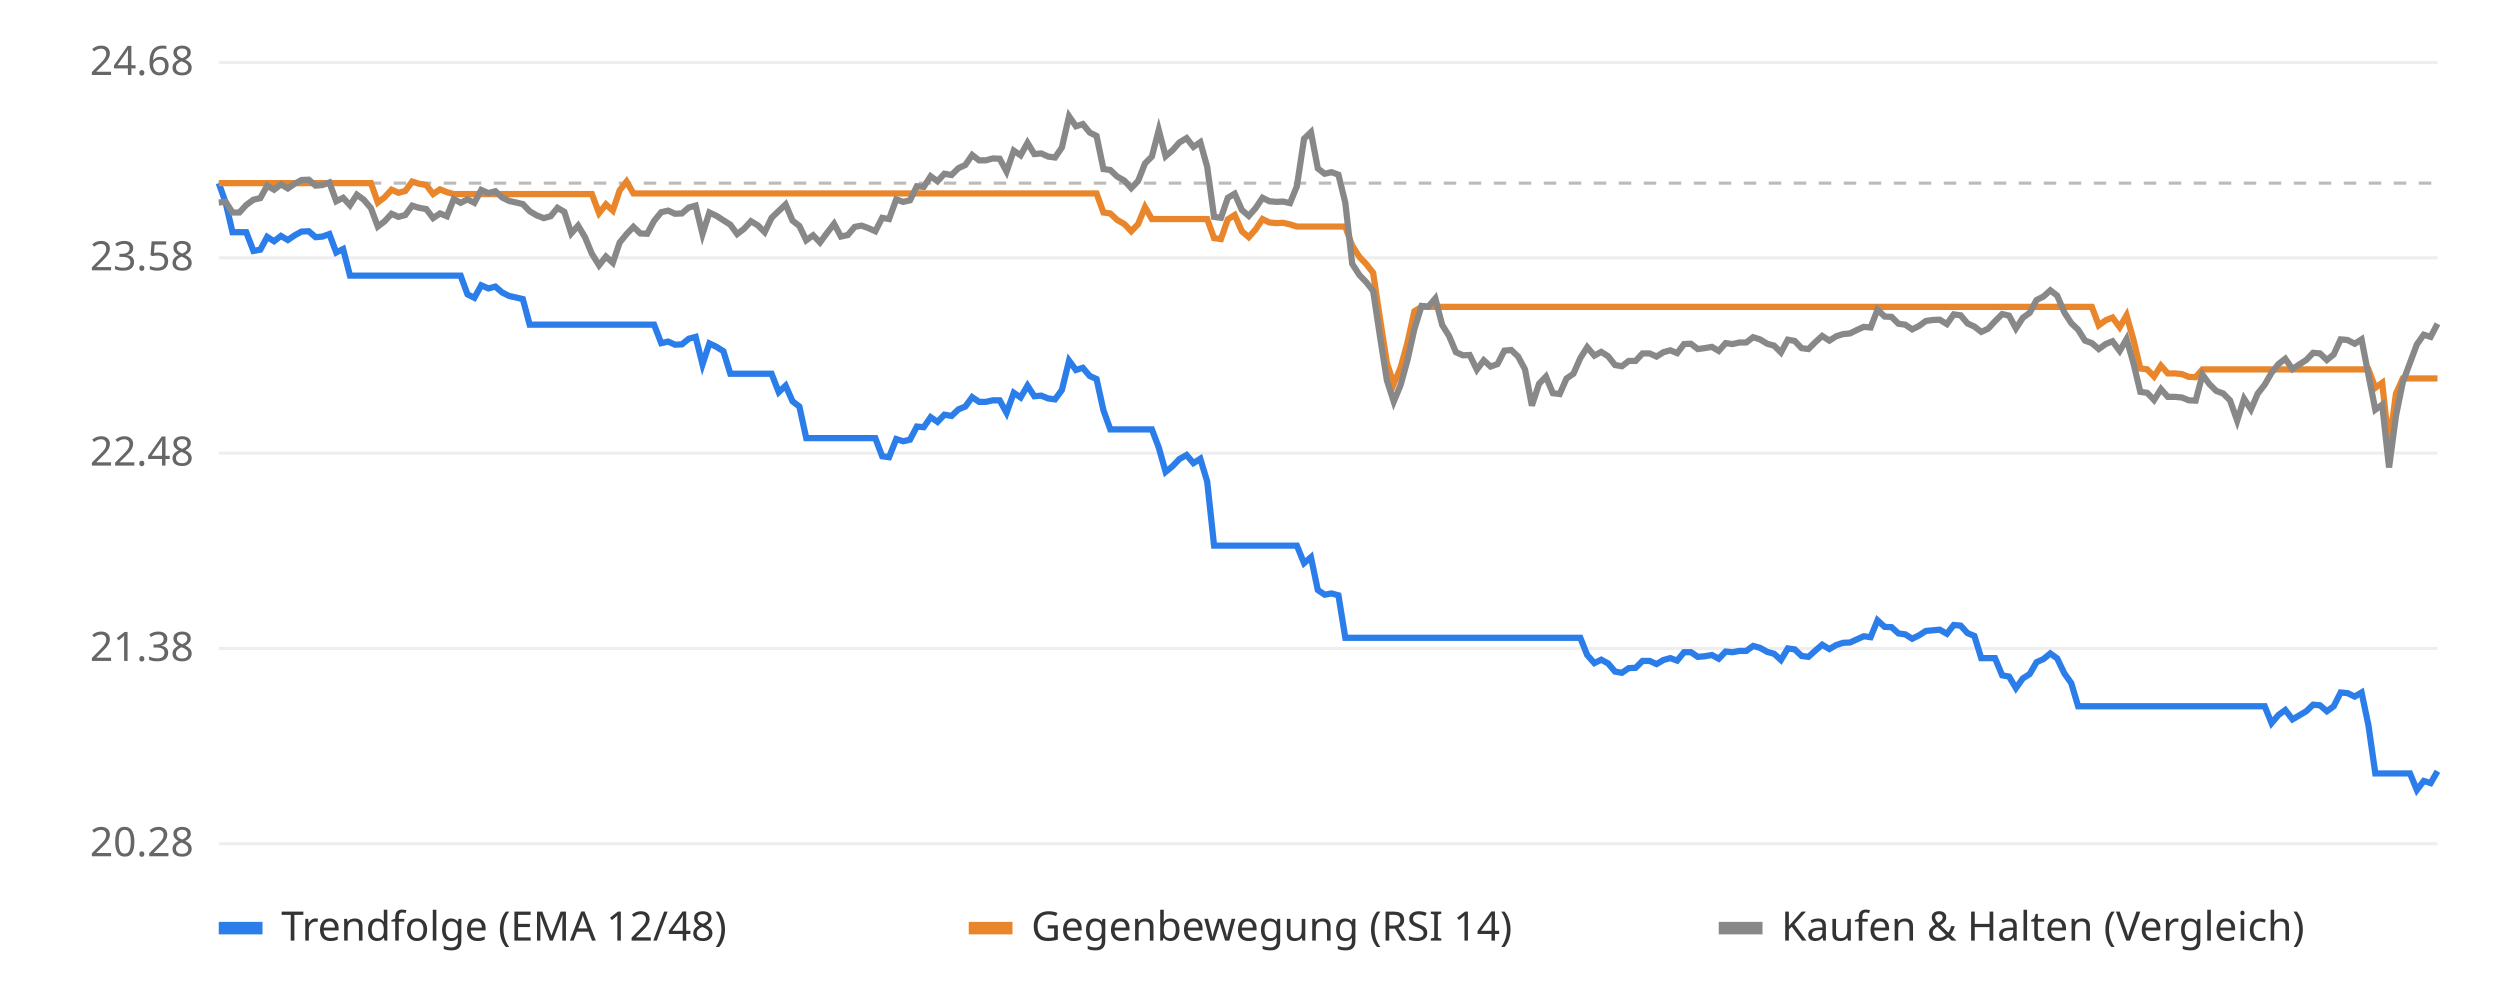
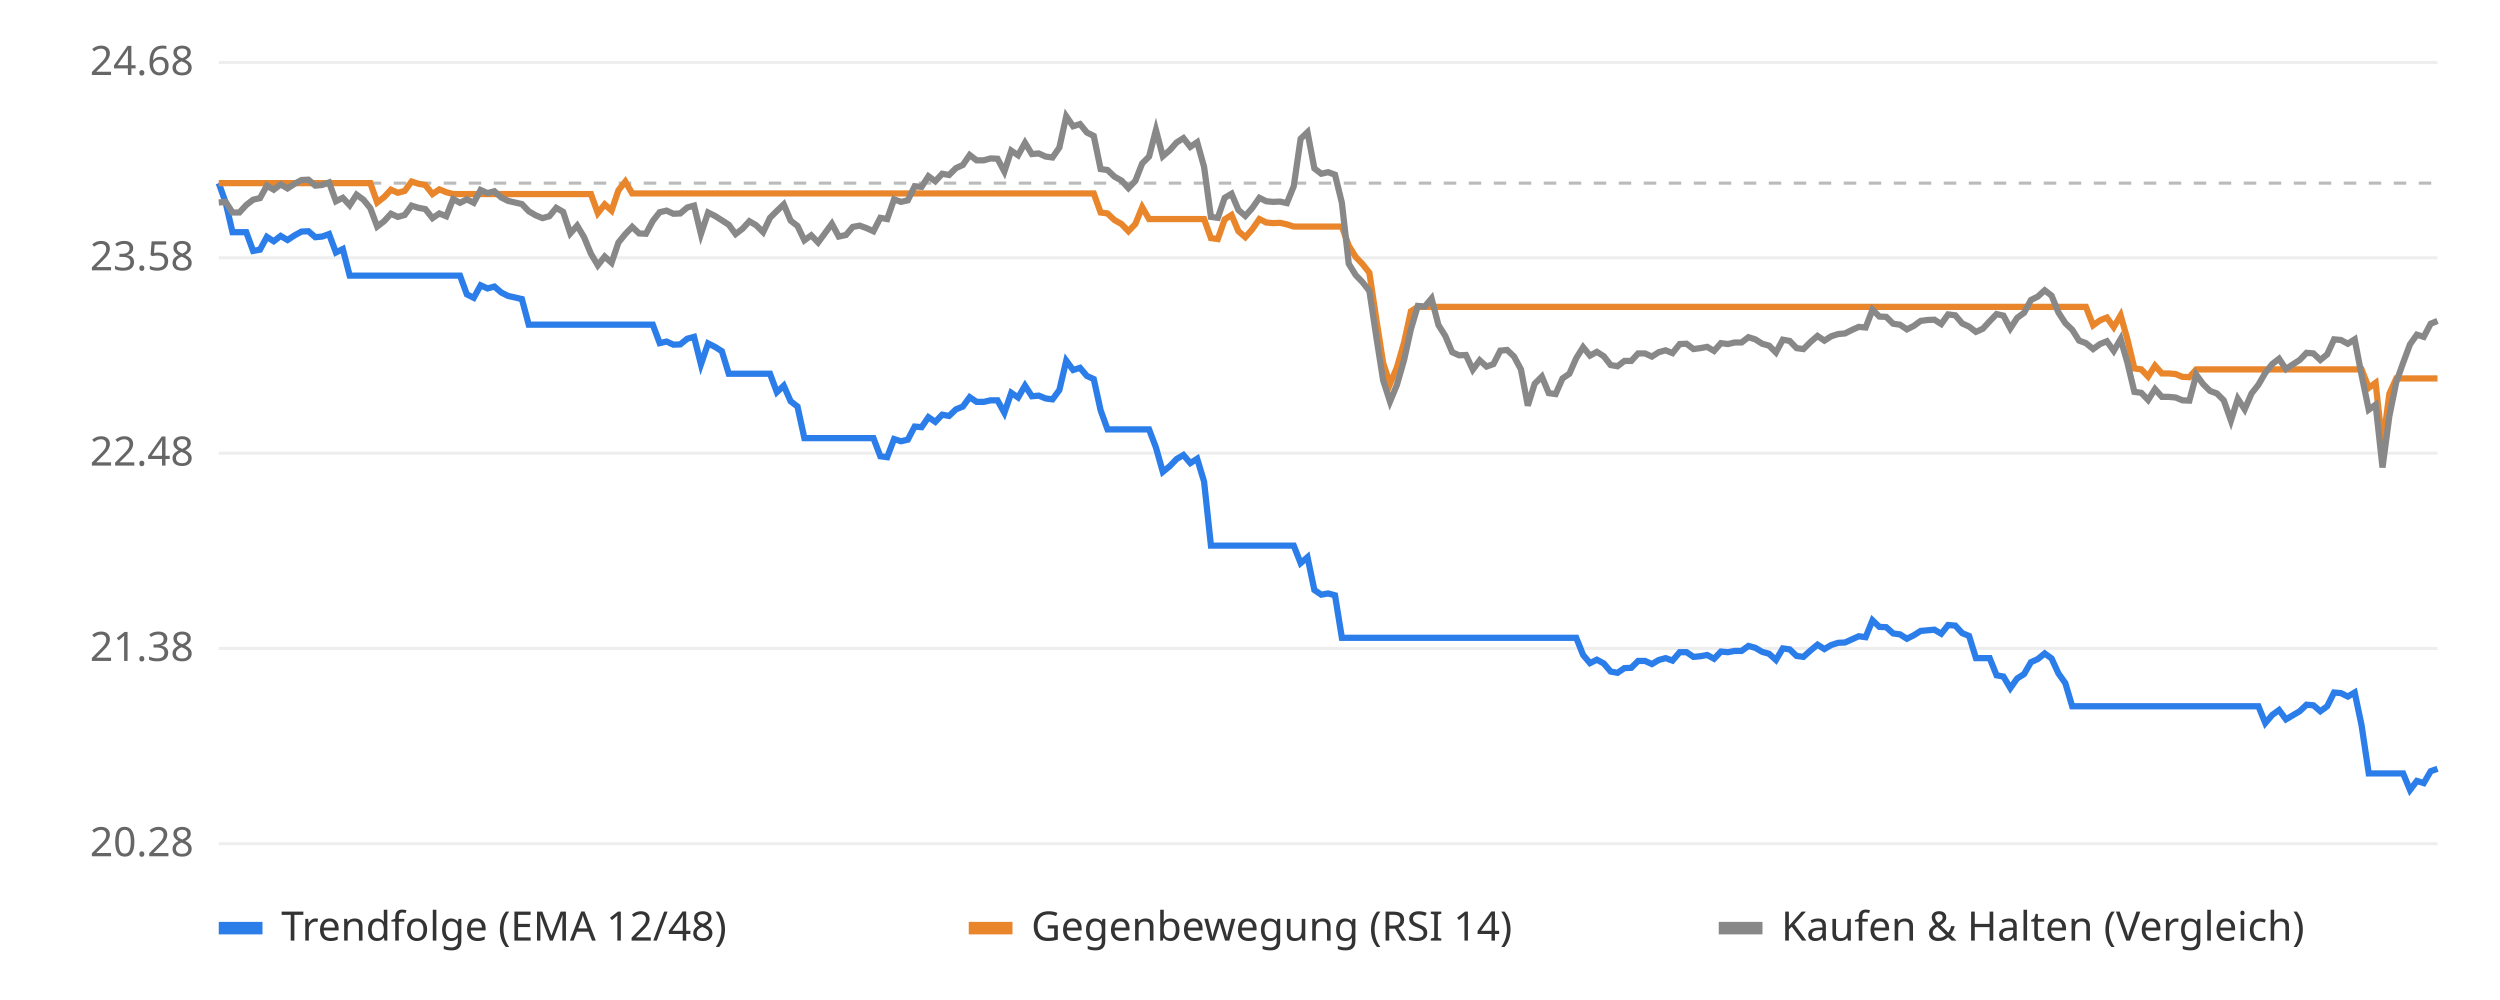
<svg xmlns="http://www.w3.org/2000/svg" viewBox="0 0 800 320" font-family="sans-serif" font-size="13">
  <rect width="800" height="320" fill="#ffffff" />
  <line x1="70" x2="780" y1="270.0" y2="270.0" stroke="#eeeeee" />
  <text x="62" y="274.0" text-anchor="end" fill="#666">20.28</text>
  <line x1="70" x2="780" y1="207.5" y2="207.5" stroke="#eeeeee" />
  <text x="62" y="211.5" text-anchor="end" fill="#666">21.38</text>
  <line x1="70" x2="780" y1="145.0" y2="145.0" stroke="#eeeeee" />
  <text x="62" y="149.0" text-anchor="end" fill="#666">22.48</text>
  <line x1="70" x2="780" y1="82.5" y2="82.5" stroke="#eeeeee" />
  <text x="62" y="86.5" text-anchor="end" fill="#666">23.58</text>
  <line x1="70" x2="780" y1="20.0" y2="20.0" stroke="#eeeeee" />
  <text x="62" y="24.0" text-anchor="end" fill="#666">24.68</text>
  <line x1="70" x2="780" y1="58.6" y2="58.6" stroke="#bbbbbb" stroke-dasharray="4 4" />
-   <polyline points="70.0,58.6 72.2,64.8 74.4,74.3 76.6,74.3 78.8,74.3 81.1,80.3 83.3,79.9 85.5,75.8 87.7,77.2 89.9,75.5 92.1,76.8 94.3,75.3 96.5,74.1 98.8,74.0 101.0,75.9 103.2,75.7 105.4,74.9 107.6,80.8 109.8,79.7 112.0,88.2 114.2,88.2 116.4,88.2 118.7,88.2 120.9,88.2 123.1,88.2 125.3,88.2 127.5,88.2 129.7,88.2 131.9,88.2 134.1,88.2 136.4,88.2 138.6,88.2 140.8,88.2 143.0,88.2 145.2,88.2 147.4,88.2 149.6,94.2 151.8,95.3 154.0,91.3 156.3,92.3 158.5,91.7 160.7,93.6 162.9,94.7 165.1,95.2 167.3,95.7 169.5,103.9 171.7,103.9 174.0,103.9 176.2,103.9 178.4,103.9 180.6,103.9 182.8,103.9 185.0,103.9 187.2,103.9 189.4,103.9 191.7,103.9 193.9,103.9 196.1,103.9 198.3,103.9 200.5,103.9 202.7,103.9 204.9,103.9 207.1,103.9 209.3,103.9 211.6,109.8 213.8,109.3 216.0,110.3 218.2,110.2 220.4,108.4 222.6,107.8 224.8,116.6 227.0,109.9 229.3,111.0 231.5,112.4 233.7,119.6 235.9,119.6 238.1,119.6 240.3,119.6 242.5,119.6 244.7,119.6 246.9,119.6 249.2,125.5 251.4,123.4 253.6,128.4 255.8,130.1 258.0,140.2 260.2,140.2 262.4,140.2 264.6,140.2 266.9,140.2 269.1,140.2 271.3,140.2 273.5,140.2 275.7,140.2 277.9,140.2 280.1,140.2 282.3,146.0 284.5,146.3 286.8,140.5 289.0,141.2 291.2,140.7 293.4,136.5 295.6,136.7 297.8,133.5 300.0,135.0 302.2,132.7 304.5,133.1 306.7,131.0 308.9,130.1 311.1,127.1 313.3,128.6 315.5,128.6 317.7,128.1 319.9,128.1 322.1,132.1 324.4,125.7 326.6,127.2 328.8,123.4 331.0,126.8 333.2,126.6 335.4,127.5 337.6,127.8 339.8,124.8 342.1,115.4 344.3,118.4 346.5,117.7 348.7,120.3 350.9,121.3 353.1,131.3 355.3,137.4 357.5,137.4 359.8,137.4 362.0,137.4 364.2,137.4 366.4,137.4 368.6,137.4 370.8,143.2 373.0,151.0 375.2,149.2 377.4,146.9 379.7,145.6 381.9,148.2 384.1,146.8 386.3,154.1 388.5,174.6 390.7,174.6 392.9,174.6 395.1,174.6 397.4,174.6 399.6,174.6 401.8,174.6 404.0,174.6 406.2,174.6 408.4,174.6 410.6,174.6 412.8,174.6 415.0,174.6 417.3,180.2 419.5,178.3 421.7,188.8 423.9,190.3 426.1,189.9 428.3,190.5 430.5,204.1 432.7,204.1 435.0,204.1 437.2,204.1 439.4,204.1 441.6,204.1 443.8,204.1 446.0,204.1 448.2,204.1 450.4,204.1 452.6,204.1 454.9,204.1 457.1,204.1 459.3,204.1 461.5,204.1 463.7,204.1 465.9,204.1 468.1,204.1 470.3,204.1 472.6,204.1 474.8,204.1 477.0,204.1 479.2,204.1 481.4,204.1 483.6,204.1 485.8,204.1 488.0,204.1 490.2,204.1 492.5,204.1 494.7,204.1 496.9,204.1 499.1,204.1 501.3,204.1 503.5,204.1 505.7,204.1 507.9,209.6 510.2,212.2 512.4,211.1 514.6,212.3 516.8,214.9 519.0,215.3 521.2,213.8 523.4,213.7 525.6,211.5 527.9,211.5 530.1,212.5 532.3,211.2 534.5,210.6 536.7,211.4 538.9,208.7 541.1,208.7 543.3,210.2 545.5,210.0 547.8,209.6 550.0,210.8 552.2,208.5 554.4,208.7 556.6,208.3 558.8,208.3 561.0,206.7 563.2,207.3 565.5,208.6 567.7,209.2 569.9,211.2 572.1,207.5 574.3,207.8 576.5,209.9 578.7,210.2 580.9,208.2 583.1,206.3 585.4,207.7 587.6,206.4 589.8,205.7 592.0,205.6 594.2,204.6 596.4,203.6 598.6,203.9 600.8,198.5 603.1,200.6 605.3,200.7 607.5,202.7 609.7,203.0 611.9,204.4 614.1,203.3 616.3,201.9 618.5,201.7 620.7,201.5 623.0,202.8 625.2,200.0 627.4,200.2 629.6,202.6 631.8,203.5 634.0,210.6 636.2,210.6 638.4,210.6 640.7,216.1 642.9,216.5 645.1,220.2 647.3,217.1 649.5,215.7 651.7,211.9 653.9,210.9 656.1,209.1 658.3,210.7 660.6,215.5 662.8,218.6 665.0,226.0 667.2,226.0 669.4,226.0 671.6,226.0 673.8,226.0 676.0,226.0 678.3,226.0 680.5,226.0 682.7,226.0 684.9,226.0 687.1,226.0 689.3,226.0 691.5,226.0 693.7,226.0 696.0,226.0 698.2,226.0 700.4,226.0 702.6,226.0 704.8,226.0 707.0,226.0 709.2,226.0 711.4,226.0 713.6,226.0 715.9,226.0 718.1,226.0 720.3,226.0 722.5,226.0 724.7,226.0 726.9,231.4 729.1,228.8 731.3,227.2 733.6,230.2 735.8,228.9 738.0,227.6 740.2,225.5 742.4,225.7 744.6,227.6 746.8,226.0 749.0,221.6 751.2,221.8 753.5,222.9 755.7,221.6 757.9,232.1 760.1,247.5 762.3,247.5 764.5,247.5 766.7,247.5 768.9,247.5 771.2,247.5 773.4,252.8 775.6,249.9 777.8,250.6 780.0,246.8" fill="none" stroke="#2b7de9" stroke-width="2" />
-   <polyline points="70.0,58.6 72.2,58.6 74.4,58.6 76.6,58.6 78.8,58.6 81.1,58.6 83.3,58.6 85.5,58.6 87.7,58.6 89.9,58.6 92.1,58.6 94.3,58.6 96.5,58.6 98.8,58.6 101.0,58.6 103.2,58.6 105.4,58.6 107.6,58.6 109.8,58.6 112.0,58.6 114.2,58.6 116.4,58.6 118.7,58.6 120.9,64.8 123.1,63.1 125.3,60.7 127.5,61.7 129.7,61.1 131.9,58.1 134.1,58.8 136.4,59.2 138.6,62.1 140.8,60.6 143.0,61.5 145.2,62.1 147.4,62.1 149.6,62.1 151.8,62.1 154.0,62.1 156.3,62.1 158.5,62.1 160.7,62.1 162.9,62.1 165.1,62.1 167.3,62.1 169.5,62.1 171.7,62.1 174.0,62.1 176.2,62.1 178.4,62.1 180.6,62.1 182.8,62.1 185.0,62.1 187.2,62.1 189.4,62.1 191.7,68.2 193.9,65.4 196.1,67.4 198.3,60.9 200.5,58.1 202.7,61.9 204.9,61.9 207.1,61.9 209.3,61.9 211.6,61.9 213.8,61.9 216.0,61.9 218.2,61.9 220.4,61.9 222.6,61.9 224.8,61.9 227.0,61.9 229.3,61.9 231.5,61.9 233.7,61.9 235.9,61.9 238.1,61.9 240.3,61.9 242.5,61.9 244.7,61.9 246.9,61.9 249.2,61.9 251.4,61.9 253.6,61.9 255.8,61.9 258.0,61.9 260.2,61.9 262.4,61.9 264.6,61.9 266.9,61.9 269.1,61.9 271.3,61.9 273.5,61.9 275.7,61.9 277.9,61.9 280.1,61.9 282.3,61.9 284.5,61.9 286.8,61.9 289.0,61.9 291.2,61.9 293.4,61.9 295.6,61.9 297.8,61.9 300.0,61.9 302.2,61.9 304.5,61.9 306.7,61.9 308.9,61.9 311.1,61.9 313.3,61.9 315.5,61.9 317.7,61.9 319.9,61.9 322.1,61.9 324.4,61.9 326.6,61.9 328.8,61.9 331.0,61.9 333.2,61.9 335.4,61.9 337.6,61.9 339.8,61.9 342.1,61.9 344.3,61.9 346.5,61.9 348.7,61.9 350.9,61.9 353.1,68.0 355.3,68.3 357.5,70.4 359.8,71.7 362.0,74.0 364.2,71.7 366.4,66.3 368.6,70.1 370.8,70.1 373.0,70.1 375.2,70.1 377.4,70.1 379.7,70.1 381.9,70.1 384.1,70.1 386.3,70.1 388.5,76.2 390.7,76.5 392.9,70.2 395.1,68.8 397.4,74.0 399.6,75.9 401.8,73.4 404.0,70.1 406.2,71.2 408.4,71.4 410.6,71.3 412.8,71.8 415.0,72.5 417.3,72.5 419.5,72.5 421.7,72.5 423.9,72.5 426.1,72.5 428.3,72.5 430.5,72.5 432.7,78.6 435.0,82.2 437.2,84.5 439.4,87.3 441.6,102.0 443.8,116.1 446.0,122.9 448.2,117.6 450.4,109.6 452.6,99.6 454.9,98.2 457.1,98.2 459.3,98.2 461.5,98.2 463.7,98.2 465.9,98.2 468.1,98.2 470.3,98.2 472.6,98.2 474.8,98.2 477.0,98.2 479.2,98.2 481.4,98.2 483.6,98.2 485.8,98.2 488.0,98.2 490.2,98.2 492.5,98.2 494.7,98.2 496.9,98.2 499.1,98.2 501.3,98.2 503.5,98.2 505.7,98.2 507.9,98.2 510.2,98.2 512.4,98.2 514.6,98.2 516.8,98.2 519.0,98.2 521.2,98.2 523.4,98.2 525.6,98.2 527.9,98.2 530.1,98.2 532.3,98.2 534.5,98.2 536.7,98.2 538.9,98.2 541.1,98.2 543.3,98.2 545.5,98.2 547.8,98.2 550.0,98.2 552.2,98.2 554.4,98.2 556.6,98.2 558.8,98.2 561.0,98.2 563.2,98.2 565.5,98.2 567.7,98.2 569.9,98.2 572.1,98.2 574.3,98.2 576.5,98.2 578.7,98.2 580.9,98.2 583.1,98.2 585.4,98.2 587.6,98.2 589.8,98.2 592.0,98.2 594.2,98.2 596.4,98.2 598.6,98.2 600.8,98.2 603.1,98.2 605.3,98.2 607.5,98.2 609.7,98.2 611.9,98.2 614.1,98.2 616.3,98.2 618.5,98.2 620.7,98.2 623.0,98.2 625.2,98.2 627.4,98.2 629.6,98.2 631.8,98.2 634.0,98.2 636.2,98.2 638.4,98.2 640.7,98.2 642.9,98.2 645.1,98.2 647.3,98.2 649.5,98.2 651.7,98.2 653.9,98.2 656.1,98.2 658.3,98.2 660.6,98.2 662.8,98.2 665.0,98.2 667.2,98.2 669.4,98.2 671.6,104.1 673.8,102.5 676.0,101.6 678.3,104.7 680.5,100.9 682.7,108.7 684.9,117.9 687.1,118.2 689.3,120.5 691.5,117.0 693.7,119.5 696.0,119.5 698.2,119.7 700.4,120.6 702.6,120.7 704.8,118.2 707.0,118.2 709.2,118.2 711.4,118.2 713.6,118.2 715.9,118.2 718.1,118.2 720.3,118.2 722.5,118.2 724.7,118.2 726.9,118.2 729.1,118.2 731.3,118.2 733.6,118.2 735.8,118.2 738.0,118.2 740.2,118.2 742.4,118.2 744.6,118.2 746.8,118.2 749.0,118.2 751.2,118.2 753.5,118.2 755.7,118.2 757.9,118.2 760.1,124.1 762.3,122.5 764.5,142.7 766.7,126.0 768.9,121.1 771.2,121.1 773.4,121.1 775.6,121.1 777.8,121.1 780.0,121.1" fill="none" stroke="#e9862b" stroke-width="2" />
-   <polyline points="70.0,64.8 72.2,64.6 74.4,68.0 76.6,68.0 78.8,65.6 81.1,63.9 83.3,63.4 85.5,59.4 87.7,60.7 89.9,59.0 92.1,60.3 94.3,58.8 96.5,57.6 98.8,57.5 101.0,59.4 103.2,59.2 105.4,58.4 107.6,64.4 109.8,63.3 112.0,65.7 114.2,62.3 116.4,63.9 118.7,66.6 120.9,72.5 123.1,70.8 125.3,68.4 127.5,69.4 129.7,68.8 131.9,65.8 134.1,66.5 136.4,66.9 138.6,69.8 140.8,68.3 143.0,69.2 145.2,63.7 147.4,64.9 149.6,63.8 151.8,64.9 154.0,60.8 156.3,61.8 158.5,61.2 160.7,63.2 162.9,64.3 165.1,64.8 167.3,65.3 169.5,67.6 171.7,68.9 174.0,69.8 176.2,69.2 178.4,66.5 180.6,67.8 182.8,74.7 185.0,72.2 187.2,75.9 189.4,81.2 191.7,84.9 193.9,82.1 196.1,84.1 198.3,77.6 200.5,74.9 202.7,72.6 204.9,74.7 207.1,74.8 209.3,70.7 211.6,67.9 213.8,67.4 216.0,68.4 218.2,68.3 220.4,66.4 222.6,65.8 224.8,74.9 227.0,68.0 229.3,69.1 231.5,70.5 233.7,71.9 235.9,74.9 238.1,73.2 240.3,70.8 242.5,72.1 244.7,74.3 246.9,69.7 249.2,67.5 251.4,65.4 253.6,70.6 255.8,72.3 258.0,76.9 260.2,75.3 262.4,77.6 264.6,74.6 266.9,71.6 269.1,75.7 271.3,75.2 273.5,72.6 275.7,72.2 277.9,73.0 280.1,74.0 282.3,69.7 284.5,70.1 286.8,63.8 289.0,64.6 291.2,64.1 293.4,59.6 295.6,59.8 297.8,56.4 300.0,58.0 302.2,55.6 304.5,56.0 306.7,53.8 308.9,52.8 311.1,49.6 313.3,51.3 315.5,51.3 317.7,50.7 319.9,50.8 322.1,54.9 324.4,48.2 326.6,49.7 328.8,45.7 331.0,49.3 333.2,49.1 335.4,50.1 337.6,50.4 339.8,47.2 342.1,37.2 344.3,40.4 346.5,39.7 348.7,42.4 350.9,43.5 353.1,54.1 355.3,54.4 357.5,56.5 359.8,57.8 362.0,60.2 364.2,57.9 366.4,52.3 368.6,50.1 370.8,41.6 373.0,50.0 375.2,48.1 377.4,45.6 379.7,44.2 381.9,47.0 384.1,45.5 386.3,53.4 388.5,69.4 390.7,69.7 392.9,63.3 395.1,62.0 397.4,67.2 399.6,69.1 401.8,66.6 404.0,63.3 406.2,64.4 408.4,64.6 410.6,64.5 412.8,65.0 415.0,59.6 417.3,44.4 419.5,42.3 421.7,53.9 423.9,55.6 426.1,55.1 428.3,55.9 430.5,64.9 432.7,84.4 435.0,88.0 437.2,90.3 439.4,93.1 441.6,107.7 443.8,121.7 446.0,128.5 448.2,123.2 450.4,115.2 452.6,105.3 454.9,97.9 457.1,98.1 459.3,95.5 461.5,104.0 463.7,107.5 465.9,112.7 468.1,113.7 470.3,113.6 472.6,118.3 474.8,115.3 477.0,117.3 479.2,116.5 481.4,112.2 483.6,112.0 485.8,114.1 488.0,118.2 490.2,129.8 492.5,122.8 494.7,120.5 496.9,125.8 499.1,126.1 501.3,121.1 503.5,119.6 505.7,114.6 507.9,111.1 510.2,113.8 512.4,112.6 514.6,114.0 516.8,116.8 519.0,117.2 521.2,115.5 523.4,115.5 525.6,113.1 527.9,113.1 530.1,114.1 532.3,112.7 534.5,112.1 536.7,113.0 538.9,110.1 541.1,110.0 543.3,111.7 545.5,111.4 547.8,111.0 550.0,112.3 552.2,109.8 554.4,110.1 556.6,109.6 558.8,109.6 561.0,107.9 563.2,108.6 565.5,110.0 567.7,110.6 569.9,112.8 572.1,108.7 574.3,109.1 576.5,111.4 578.7,111.7 580.9,109.5 583.1,107.5 585.4,109.0 587.6,107.6 589.8,106.9 592.0,106.7 594.2,105.6 596.4,104.6 598.6,104.8 600.8,99.1 603.1,101.3 605.3,101.4 607.5,103.6 609.7,103.9 611.9,105.4 614.1,104.3 616.3,102.7 618.5,102.4 620.7,102.3 623.0,103.7 625.2,100.6 627.4,100.9 629.6,103.5 631.8,104.5 634.0,106.2 636.2,105.2 638.4,102.8 640.7,100.5 642.9,101.0 645.1,105.1 647.3,101.7 649.5,100.1 651.7,96.0 653.9,94.9 656.1,92.9 658.3,94.6 660.6,100.0 662.8,103.4 665.0,105.5 667.2,109.0 669.4,109.8 671.6,111.7 673.8,110.1 676.0,109.2 678.3,112.3 680.5,108.5 682.7,116.2 684.9,125.4 687.1,125.7 689.3,128.0 691.5,124.5 693.7,127.0 696.0,127.0 698.2,127.2 700.4,128.1 702.6,128.2 704.8,119.9 707.0,122.9 709.2,125.1 711.4,125.9 713.6,128.1 715.9,134.6 718.1,127.6 720.3,131.0 722.5,125.9 724.7,123.1 726.9,119.3 729.1,116.5 731.3,114.8 733.6,118.1 735.8,116.6 738.0,115.2 740.2,112.9 742.4,113.1 744.6,115.2 746.8,113.4 749.0,108.6 751.2,108.8 753.5,110.0 755.7,108.6 757.9,120.0 760.1,131.1 762.3,129.5 764.5,149.6 766.7,133.1 768.9,122.3 771.2,116.1 773.4,110.2 775.6,107.1 777.8,107.8 780.0,103.6" fill="none" stroke="#888888" stroke-width="2" />
+   <polyline points="70.0,58.6 72.2,64.8 74.4,74.3 76.6,74.3 78.8,74.3 81.0,80.3 83.2,79.9 85.4,75.8 87.6,77.2 89.8,75.5 92.0,76.8 94.3,75.3 96.5,74.1 98.7,74.0 100.9,75.9 103.1,75.7 105.3,74.9 107.5,80.8 109.7,79.7 111.9,88.2 114.1,88.2 116.3,88.2 118.5,88.2 120.7,88.2 122.9,88.2 125.1,88.2 127.3,88.2 129.5,88.2 131.7,88.2 133.9,88.2 136.1,88.2 138.4,88.2 140.6,88.2 142.8,88.2 145.0,88.2 147.2,88.2 149.4,94.2 151.6,95.3 153.8,91.3 156.0,92.3 158.2,91.7 160.4,93.6 162.6,94.7 164.8,95.2 167.0,95.7 169.2,103.9 171.4,103.9 173.6,103.9 175.8,103.9 178.0,103.9 180.2,103.9 182.5,103.9 184.7,103.9 186.9,103.9 189.1,103.9 191.3,103.9 193.5,103.9 195.7,103.9 197.9,103.9 200.1,103.9 202.3,103.9 204.5,103.9 206.7,103.9 208.9,103.9 211.1,109.8 213.3,109.3 215.5,110.3 217.7,110.2 219.9,108.4 222.1,107.8 224.3,116.6 226.6,109.9 228.8,111.0 231.0,112.4 233.2,119.6 235.4,119.6 237.6,119.6 239.8,119.6 242.0,119.6 244.2,119.6 246.4,119.6 248.6,125.5 250.8,123.4 253.0,128.4 255.2,130.1 257.4,140.2 259.6,140.2 261.8,140.2 264.0,140.2 266.2,140.2 268.4,140.2 270.7,140.2 272.9,140.2 275.1,140.2 277.3,140.2 279.5,140.2 281.7,146.0 283.9,146.3 286.1,140.5 288.3,141.2 290.5,140.7 292.7,136.5 294.9,136.7 297.1,133.5 299.3,135.0 301.5,132.7 303.7,133.1 305.9,131.0 308.1,130.1 310.3,127.1 312.5,128.6 314.8,128.6 317.0,128.1 319.2,128.1 321.4,132.1 323.6,125.7 325.8,127.2 328.0,123.4 330.2,126.8 332.4,126.6 334.6,127.5 336.8,127.8 339.0,124.8 341.2,115.4 343.4,118.4 345.6,117.7 347.8,120.3 350.0,121.3 352.2,131.3 354.4,137.4 356.6,137.4 358.9,137.4 361.1,137.4 363.3,137.4 365.5,137.4 367.7,137.4 369.9,143.2 372.1,151.0 374.3,149.2 376.5,146.9 378.7,145.6 380.9,148.2 383.1,146.8 385.3,154.1 387.5,174.6 389.7,174.6 391.9,174.6 394.1,174.6 396.3,174.6 398.5,174.6 400.7,174.6 403.0,174.6 405.2,174.6 407.4,174.6 409.6,174.6 411.8,174.6 414.0,174.6 416.2,180.2 418.4,178.3 420.6,188.8 422.8,190.3 425.0,189.9 427.2,190.5 429.4,204.1 431.6,204.1 433.8,204.1 436.0,204.1 438.2,204.1 440.4,204.1 442.6,204.1 444.8,204.1 447.0,204.1 449.3,204.1 451.5,204.1 453.7,204.1 455.9,204.1 458.1,204.1 460.3,204.1 462.5,204.1 464.7,204.1 466.9,204.1 469.1,204.1 471.3,204.1 473.5,204.1 475.7,204.1 477.9,204.1 480.1,204.1 482.3,204.1 484.5,204.1 486.7,204.1 488.9,204.1 491.1,204.1 493.4,204.1 495.6,204.1 497.8,204.1 500.0,204.1 502.2,204.1 504.4,204.1 506.6,209.6 508.8,212.2 511.0,211.1 513.2,212.3 515.4,214.9 517.6,215.3 519.8,213.8 522.0,213.7 524.2,211.5 526.4,211.5 528.6,212.5 530.8,211.2 533.0,210.6 535.2,211.4 537.5,208.7 539.7,208.7 541.9,210.2 544.1,210.0 546.3,209.6 548.5,210.8 550.7,208.5 552.9,208.7 555.1,208.3 557.3,208.3 559.5,206.7 561.7,207.3 563.9,208.6 566.1,209.2 568.3,211.2 570.5,207.5 572.7,207.8 574.9,209.9 577.1,210.2 579.3,208.2 581.6,206.3 583.8,207.7 586.0,206.4 588.2,205.7 590.4,205.6 592.6,204.6 594.8,203.6 597.0,203.9 599.2,198.5 601.4,200.6 603.6,200.7 605.8,202.7 608.0,203.0 610.2,204.4 612.4,203.3 614.6,201.9 616.8,201.7 619.0,201.5 621.2,202.8 623.4,200.0 625.7,200.2 627.9,202.6 630.1,203.5 632.3,210.6 634.5,210.6 636.7,210.6 638.9,216.1 641.1,216.5 643.3,220.2 645.5,217.1 647.7,215.7 649.9,211.9 652.1,210.9 654.3,209.1 656.5,210.7 658.7,215.5 660.9,218.6 663.1,226.0 665.3,226.0 667.5,226.0 669.8,226.0 672.0,226.0 674.2,226.0 676.4,226.0 678.6,226.0 680.8,226.0 683.0,226.0 685.2,226.0 687.4,226.0 689.6,226.0 691.8,226.0 694.0,226.0 696.2,226.0 698.4,226.0 700.6,226.0 702.8,226.0 705.0,226.0 707.2,226.0 709.4,226.0 711.6,226.0 713.9,226.0 716.1,226.0 718.3,226.0 720.5,226.0 722.7,226.0 724.9,231.4 727.1,228.8 729.3,227.2 731.5,230.2 733.7,228.9 735.9,227.6 738.1,225.5 740.3,225.7 742.5,227.6 744.7,226.0 746.9,221.6 749.1,221.8 751.3,222.9 753.5,221.6 755.7,232.1 758.0,247.5 760.2,247.5 762.4,247.5 764.6,247.5 766.8,247.5 769.0,247.5 771.2,252.8 773.4,249.9 775.6,250.6 777.8,246.8 780.0,246.0" fill="none" stroke="#2b7de9" stroke-width="2" />
+   <polyline points="70.0,58.6 72.2,58.6 74.4,58.6 76.6,58.6 78.8,58.6 81.0,58.6 83.2,58.6 85.4,58.6 87.6,58.6 89.8,58.6 92.0,58.6 94.3,58.6 96.5,58.6 98.7,58.6 100.9,58.6 103.1,58.6 105.3,58.6 107.5,58.6 109.7,58.6 111.9,58.6 114.1,58.6 116.3,58.6 118.5,58.6 120.7,64.8 122.9,63.1 125.1,60.7 127.3,61.7 129.5,61.1 131.7,58.1 133.9,58.8 136.1,59.2 138.4,62.1 140.6,60.6 142.8,61.5 145.0,62.1 147.2,62.1 149.4,62.1 151.6,62.1 153.8,62.1 156.0,62.1 158.2,62.1 160.4,62.1 162.6,62.1 164.8,62.1 167.0,62.1 169.2,62.1 171.4,62.1 173.6,62.1 175.8,62.1 178.0,62.1 180.2,62.1 182.5,62.1 184.7,62.1 186.9,62.1 189.1,62.1 191.3,68.2 193.5,65.4 195.7,67.4 197.9,60.9 200.1,58.1 202.3,61.9 204.5,61.9 206.7,61.9 208.9,61.9 211.1,61.9 213.3,61.9 215.5,61.9 217.7,61.9 219.9,61.9 222.1,61.9 224.3,61.9 226.6,61.9 228.8,61.9 231.0,61.9 233.2,61.9 235.4,61.9 237.6,61.9 239.8,61.9 242.0,61.9 244.2,61.9 246.4,61.9 248.6,61.9 250.8,61.9 253.0,61.9 255.2,61.9 257.4,61.9 259.6,61.9 261.8,61.9 264.0,61.9 266.2,61.9 268.4,61.9 270.7,61.9 272.9,61.9 275.1,61.9 277.3,61.9 279.5,61.9 281.7,61.9 283.9,61.9 286.1,61.9 288.3,61.9 290.5,61.9 292.7,61.9 294.9,61.9 297.1,61.9 299.3,61.9 301.5,61.9 303.7,61.9 305.9,61.9 308.1,61.9 310.3,61.9 312.5,61.9 314.8,61.9 317.0,61.9 319.2,61.9 321.4,61.9 323.6,61.9 325.8,61.9 328.0,61.9 330.2,61.9 332.4,61.9 334.6,61.9 336.8,61.9 339.0,61.9 341.2,61.9 343.4,61.9 345.6,61.9 347.8,61.9 350.0,61.9 352.2,68.0 354.4,68.3 356.6,70.4 358.9,71.7 361.1,74.0 363.3,71.7 365.5,66.3 367.7,70.1 369.9,70.1 372.1,70.1 374.3,70.1 376.5,70.1 378.7,70.1 380.9,70.1 383.1,70.1 385.3,70.1 387.5,76.2 389.7,76.5 391.9,70.2 394.1,68.8 396.3,74.0 398.5,75.9 400.7,73.4 403.0,70.1 405.2,71.2 407.4,71.4 409.6,71.3 411.8,71.8 414.0,72.5 416.2,72.5 418.4,72.5 420.6,72.5 422.8,72.5 425.0,72.5 427.2,72.5 429.4,72.5 431.6,78.6 433.8,82.2 436.0,84.5 438.2,87.3 440.4,102.0 442.6,116.1 444.8,122.9 447.0,117.6 449.3,109.6 451.5,99.6 453.7,98.2 455.9,98.2 458.1,98.2 460.3,98.2 462.5,98.2 464.7,98.2 466.9,98.2 469.1,98.2 471.3,98.2 473.5,98.2 475.7,98.2 477.9,98.2 480.1,98.2 482.3,98.2 484.5,98.2 486.7,98.2 488.9,98.2 491.1,98.2 493.4,98.2 495.6,98.2 497.8,98.2 500.0,98.2 502.2,98.2 504.4,98.2 506.6,98.2 508.8,98.2 511.0,98.2 513.2,98.2 515.4,98.2 517.6,98.2 519.8,98.2 522.0,98.2 524.2,98.2 526.4,98.2 528.6,98.2 530.8,98.2 533.0,98.2 535.2,98.2 537.5,98.2 539.7,98.2 541.9,98.2 544.1,98.2 546.3,98.2 548.5,98.2 550.7,98.2 552.9,98.2 555.1,98.2 557.3,98.2 559.5,98.2 561.7,98.2 563.9,98.2 566.1,98.2 568.3,98.2 570.5,98.2 572.7,98.2 574.9,98.2 577.1,98.2 579.3,98.2 581.6,98.2 583.8,98.2 586.0,98.2 588.2,98.2 590.4,98.2 592.6,98.2 594.8,98.2 597.0,98.2 599.2,98.2 601.4,98.2 603.6,98.2 605.8,98.2 608.0,98.2 610.2,98.2 612.4,98.2 614.6,98.2 616.8,98.2 619.0,98.2 621.2,98.2 623.4,98.2 625.7,98.2 627.9,98.2 630.1,98.2 632.3,98.2 634.5,98.2 636.7,98.2 638.9,98.2 641.1,98.2 643.3,98.2 645.5,98.2 647.7,98.2 649.9,98.2 652.1,98.2 654.3,98.2 656.5,98.2 658.7,98.2 660.9,98.2 663.1,98.2 665.3,98.2 667.5,98.2 669.8,104.1 672.0,102.5 674.2,101.6 676.4,104.7 678.6,100.9 680.8,108.7 683.0,117.9 685.2,118.2 687.4,120.5 689.6,117.0 691.8,119.5 694.0,119.5 696.2,119.7 698.4,120.6 700.6,120.7 702.8,118.2 705.0,118.2 707.2,118.2 709.4,118.2 711.6,118.2 713.9,118.2 716.1,118.2 718.3,118.2 720.5,118.2 722.7,118.2 724.9,118.2 727.1,118.2 729.3,118.2 731.5,118.2 733.7,118.2 735.9,118.2 738.1,118.2 740.3,118.2 742.5,118.2 744.7,118.2 746.9,118.2 749.1,118.2 751.3,118.2 753.5,118.2 755.7,118.2 758.0,124.1 760.2,122.5 762.4,142.7 764.6,126.0 766.8,121.1 769.0,121.1 771.2,121.1 773.4,121.1 775.6,121.1 777.8,121.1 780.0,121.1" fill="none" stroke="#e9862b" stroke-width="2" />
+   <polyline points="70.0,64.8 72.2,64.6 74.4,68.0 76.6,68.0 78.8,65.6 81.0,63.9 83.2,63.4 85.4,59.4 87.6,60.7 89.8,59.0 92.0,60.3 94.3,58.8 96.5,57.6 98.7,57.5 100.9,59.4 103.1,59.2 105.3,58.4 107.5,64.4 109.7,63.3 111.9,65.7 114.1,62.3 116.3,63.9 118.5,66.6 120.7,72.5 122.9,70.8 125.1,68.4 127.3,69.4 129.5,68.8 131.7,65.8 133.9,66.5 136.1,66.9 138.4,69.8 140.6,68.3 142.8,69.2 145.0,63.7 147.2,64.9 149.4,63.8 151.6,64.9 153.8,60.8 156.0,61.8 158.2,61.2 160.4,63.2 162.6,64.3 164.8,64.8 167.0,65.3 169.2,67.6 171.4,68.9 173.6,69.8 175.8,69.2 178.0,66.5 180.2,67.8 182.5,74.7 184.7,72.2 186.9,75.9 189.1,81.2 191.3,84.9 193.5,82.1 195.7,84.1 197.9,77.6 200.1,74.9 202.3,72.6 204.5,74.7 206.7,74.8 208.9,70.7 211.1,67.9 213.3,67.4 215.5,68.4 217.7,68.3 219.9,66.4 222.1,65.8 224.3,74.9 226.6,68.0 228.8,69.1 231.0,70.5 233.2,71.9 235.4,74.9 237.6,73.2 239.8,70.8 242.0,72.1 244.2,74.3 246.4,69.7 248.6,67.5 250.8,65.4 253.0,70.6 255.2,72.3 257.4,76.9 259.6,75.3 261.8,77.6 264.0,74.6 266.2,71.6 268.4,75.7 270.7,75.2 272.9,72.6 275.1,72.2 277.3,73.0 279.5,74.0 281.7,69.7 283.9,70.1 286.1,63.8 288.3,64.6 290.5,64.1 292.7,59.6 294.9,59.8 297.1,56.4 299.3,58.0 301.5,55.6 303.7,56.0 305.9,53.8 308.1,52.8 310.3,49.6 312.5,51.3 314.8,51.3 317.0,50.7 319.2,50.8 321.4,54.9 323.6,48.2 325.8,49.7 328.0,45.7 330.2,49.3 332.4,49.1 334.6,50.1 336.8,50.4 339.0,47.2 341.2,37.2 343.4,40.4 345.6,39.7 347.8,42.4 350.0,43.5 352.2,54.1 354.4,54.4 356.6,56.5 358.9,57.8 361.1,60.2 363.3,57.9 365.5,52.3 367.7,50.1 369.9,41.6 372.1,50.0 374.3,48.1 376.5,45.6 378.7,44.2 380.9,47.0 383.1,45.5 385.3,53.4 387.5,69.4 389.7,69.7 391.9,63.3 394.1,62.0 396.3,67.2 398.5,69.1 400.7,66.6 403.0,63.3 405.2,64.4 407.4,64.6 409.6,64.5 411.8,65.0 414.0,59.6 416.2,44.4 418.4,42.3 420.6,53.9 422.8,55.6 425.0,55.1 427.2,55.9 429.4,64.9 431.6,84.4 433.8,88.0 436.0,90.3 438.2,93.1 440.4,107.7 442.6,121.7 444.8,128.5 447.0,123.2 449.3,115.2 451.5,105.3 453.7,97.9 455.9,98.1 458.1,95.5 460.3,104.0 462.5,107.5 464.7,112.7 466.9,113.7 469.1,113.6 471.3,118.3 473.5,115.3 475.7,117.3 477.9,116.5 480.1,112.2 482.3,112.0 484.5,114.1 486.7,118.2 488.9,129.8 491.1,122.8 493.4,120.5 495.6,125.8 497.8,126.1 500.0,121.1 502.2,119.6 504.4,114.6 506.6,111.1 508.8,113.8 511.0,112.6 513.2,114.0 515.4,116.8 517.6,117.2 519.8,115.5 522.0,115.5 524.2,113.1 526.4,113.1 528.6,114.1 530.8,112.7 533.0,112.1 535.2,113.0 537.5,110.1 539.7,110.0 541.9,111.7 544.1,111.4 546.3,111.0 548.5,112.3 550.7,109.8 552.9,110.1 555.1,109.6 557.3,109.6 559.5,107.9 561.7,108.6 563.9,110.0 566.1,110.6 568.3,112.8 570.5,108.7 572.7,109.1 574.9,111.4 577.1,111.7 579.3,109.5 581.6,107.5 583.8,109.0 586.0,107.6 588.2,106.9 590.4,106.7 592.6,105.6 594.8,104.6 597.0,104.8 599.2,99.1 601.4,101.3 603.6,101.4 605.8,103.6 608.0,103.9 610.2,105.4 612.4,104.3 614.6,102.7 616.8,102.4 619.0,102.3 621.2,103.7 623.4,100.6 625.7,100.9 627.9,103.5 630.1,104.5 632.3,106.2 634.5,105.2 636.7,102.8 638.9,100.5 641.1,101.0 643.3,105.1 645.5,101.7 647.7,100.1 649.9,96.0 652.1,94.9 654.3,92.9 656.5,94.6 658.7,100.0 660.9,103.4 663.1,105.5 665.3,109.0 667.5,109.8 669.8,111.7 672.0,110.1 674.2,109.2 676.4,112.3 678.6,108.5 680.8,116.2 683.0,125.4 685.2,125.7 687.4,128.0 689.6,124.5 691.8,127.0 694.0,127.0 696.2,127.2 698.4,128.1 700.6,128.2 702.8,119.9 705.0,122.9 707.2,125.1 709.4,125.9 711.6,128.1 713.9,134.6 716.1,127.6 718.3,131.0 720.5,125.9 722.7,123.1 724.9,119.3 727.1,116.5 729.3,114.8 731.5,118.1 733.7,116.6 735.9,115.2 738.1,112.9 740.3,113.1 742.5,115.2 744.7,113.4 746.9,108.6 749.1,108.8 751.3,110.0 753.5,108.6 755.7,120.0 758.0,131.1 760.2,129.5 762.4,149.6 764.6,133.1 766.8,122.3 769.0,116.1 771.2,110.2 773.4,107.1 775.6,107.8 777.8,103.6 780.0,102.7" fill="none" stroke="#888888" stroke-width="2" />
  <rect x="70" y="295" width="14" height="4" fill="#2b7de9" />
  <text x="90" y="301" fill="#333">Trendfolge (EMA 12/48)</text>
  <rect x="310" y="295" width="14" height="4" fill="#e9862b" />
  <text x="330" y="301" fill="#333">Gegenbewegung (RSI 14)</text>
  <rect x="550" y="295" width="14" height="4" fill="#888888" />
  <text x="570" y="301" fill="#333">Kaufen &amp; Halten (Vergleich)</text>
</svg>
